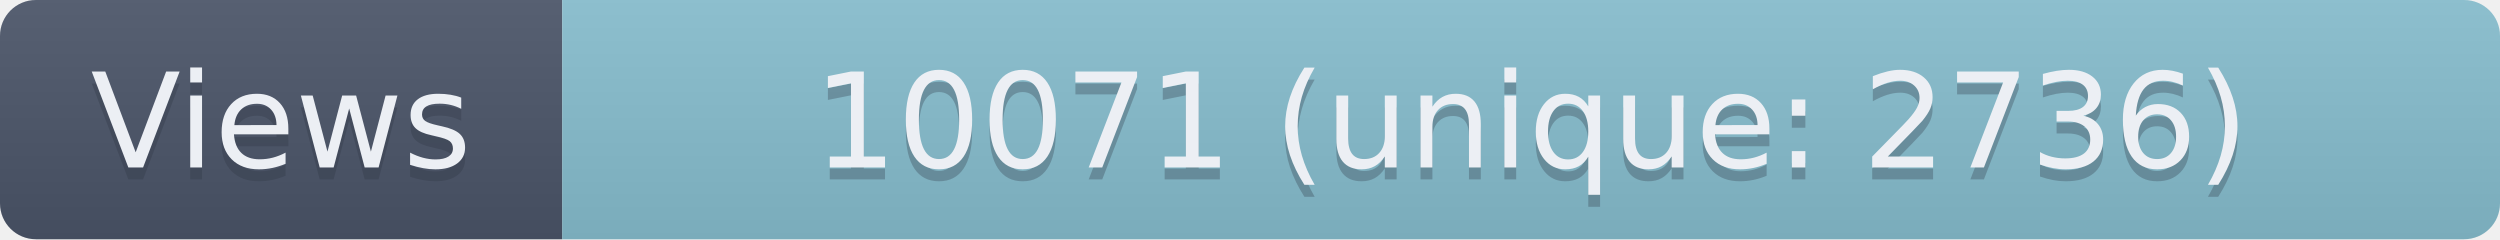
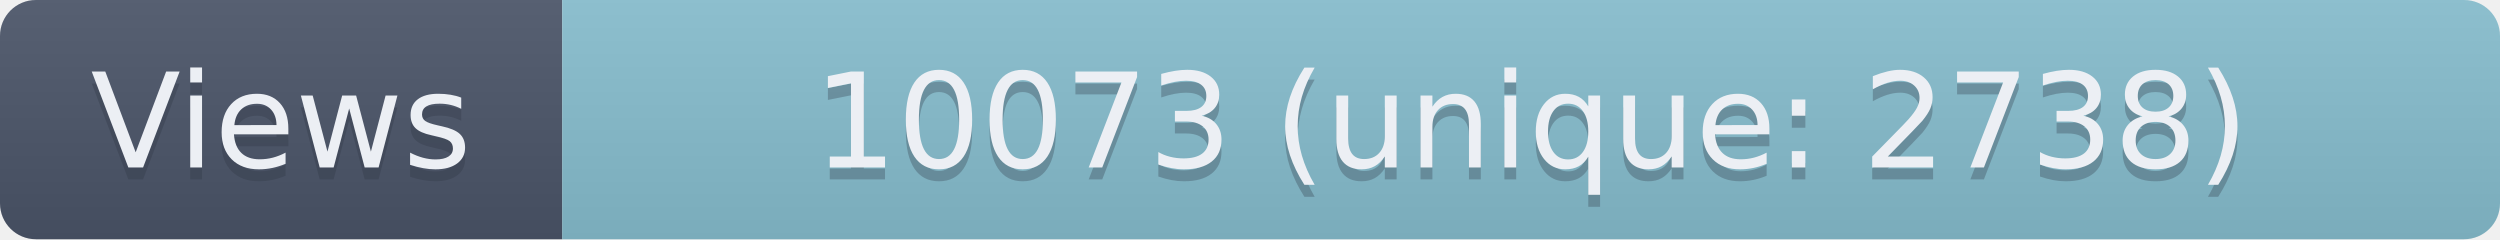
- <svg xmlns="http://www.w3.org/2000/svg" width="209" height="20" role="img" aria-label="Views: 10071 (unique: 2736)">
+ <svg xmlns="http://www.w3.org/2000/svg" width="209" height="20" role="img" aria-label="Views: 10073 (unique: 2738)">
  <linearGradient id="s" x2="0" y2="100%">
    <stop offset="0" stop-color="#bbb" stop-opacity=".1" />
    <stop offset="1" stop-opacity=".1" />
  </linearGradient>
  <clipPath id="r">
    <rect width="209" height="20" rx="3" fill="#fff" />
  </clipPath>
  <g clip-path="url(#r)">
    <rect width="47" height="20" fill="#4C566A" />
    <rect x="47" width="162" height="20" fill="#88C0D0" />
    <rect width="209" height="20" fill="url(#s)" />
  </g>
  <g fill="#ECEFF4" text-anchor="middle" font-family="Verdana,Geneva,DejaVu Sans,sans-serif" text-rendering="geometricPrecision" font-size="110">
    <text aria-hidden="true" x="235" y="150" fill="#2E3440" fill-opacity=".3" transform="scale(.1)" textLength="370">Views</text>
    <text x="235" y="140" transform="scale(.1)" textLength="370">Views</text>
-     <text aria-hidden="true" x="1280" y="150" fill="#2E3440" fill-opacity=".3" transform="scale(.1)" textLength="1520">10071 (unique: 2736)</text>
-     <text x="1280" y="140" transform="scale(.1)" textLength="1520">10071 (unique: 2736)</text>
+     <text aria-hidden="true" x="1280" y="150" fill="#2E3440" fill-opacity=".3" transform="scale(.1)" textLength="1520">10073 (unique: 2738)</text>
+     <text x="1280" y="140" transform="scale(.1)" textLength="1520">10073 (unique: 2738)</text>
  </g>
</svg>
